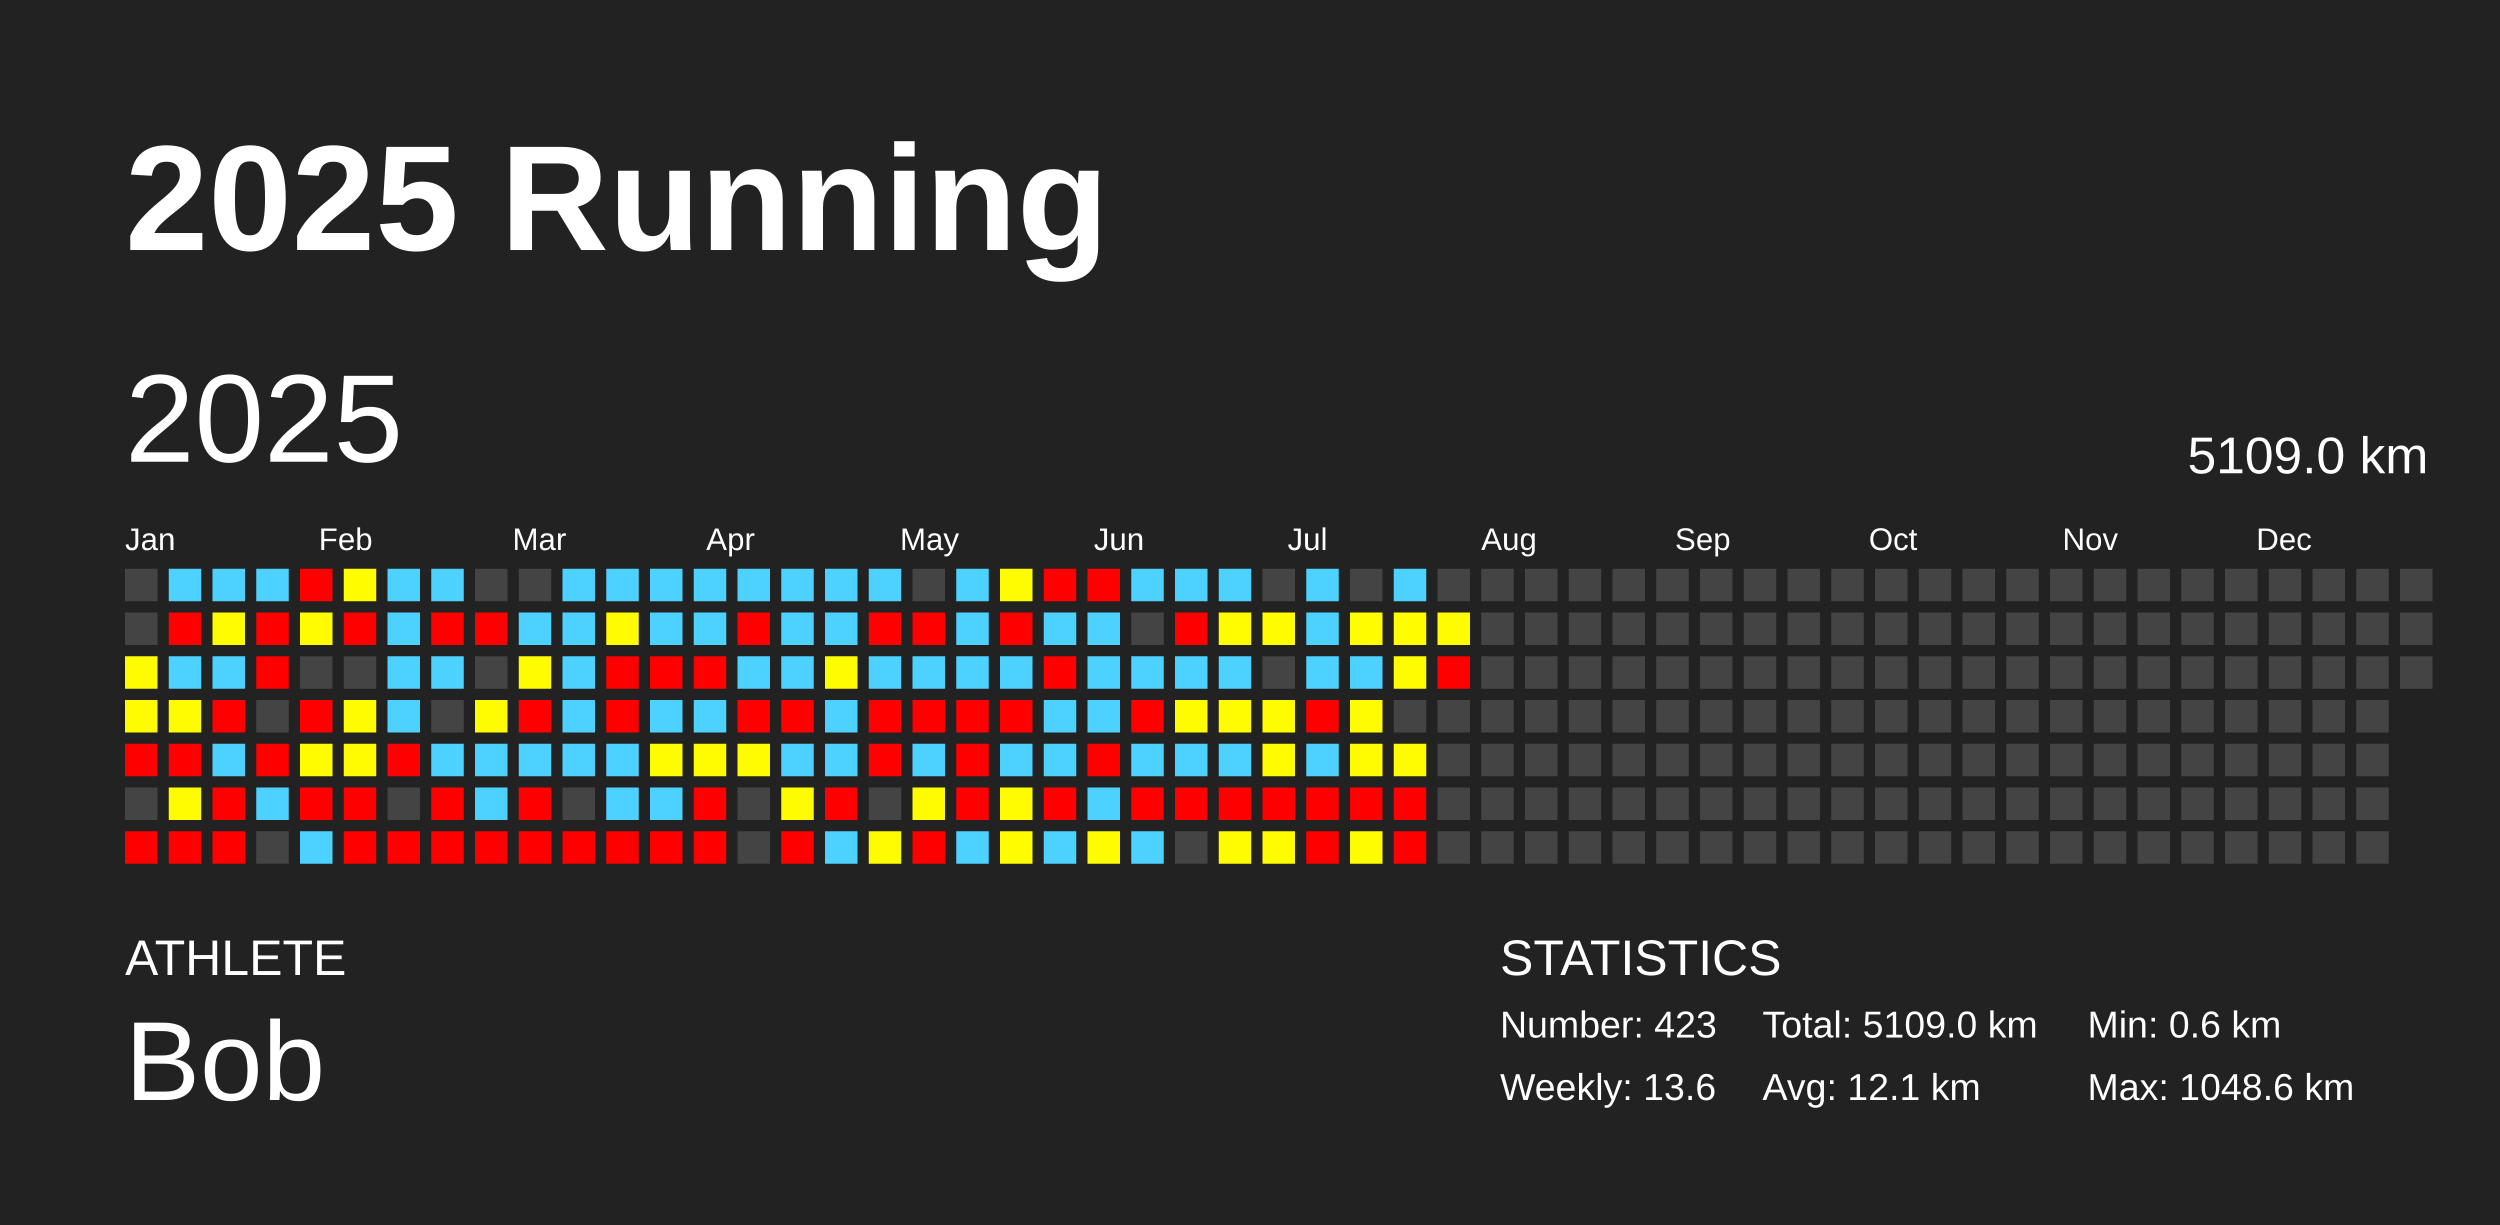
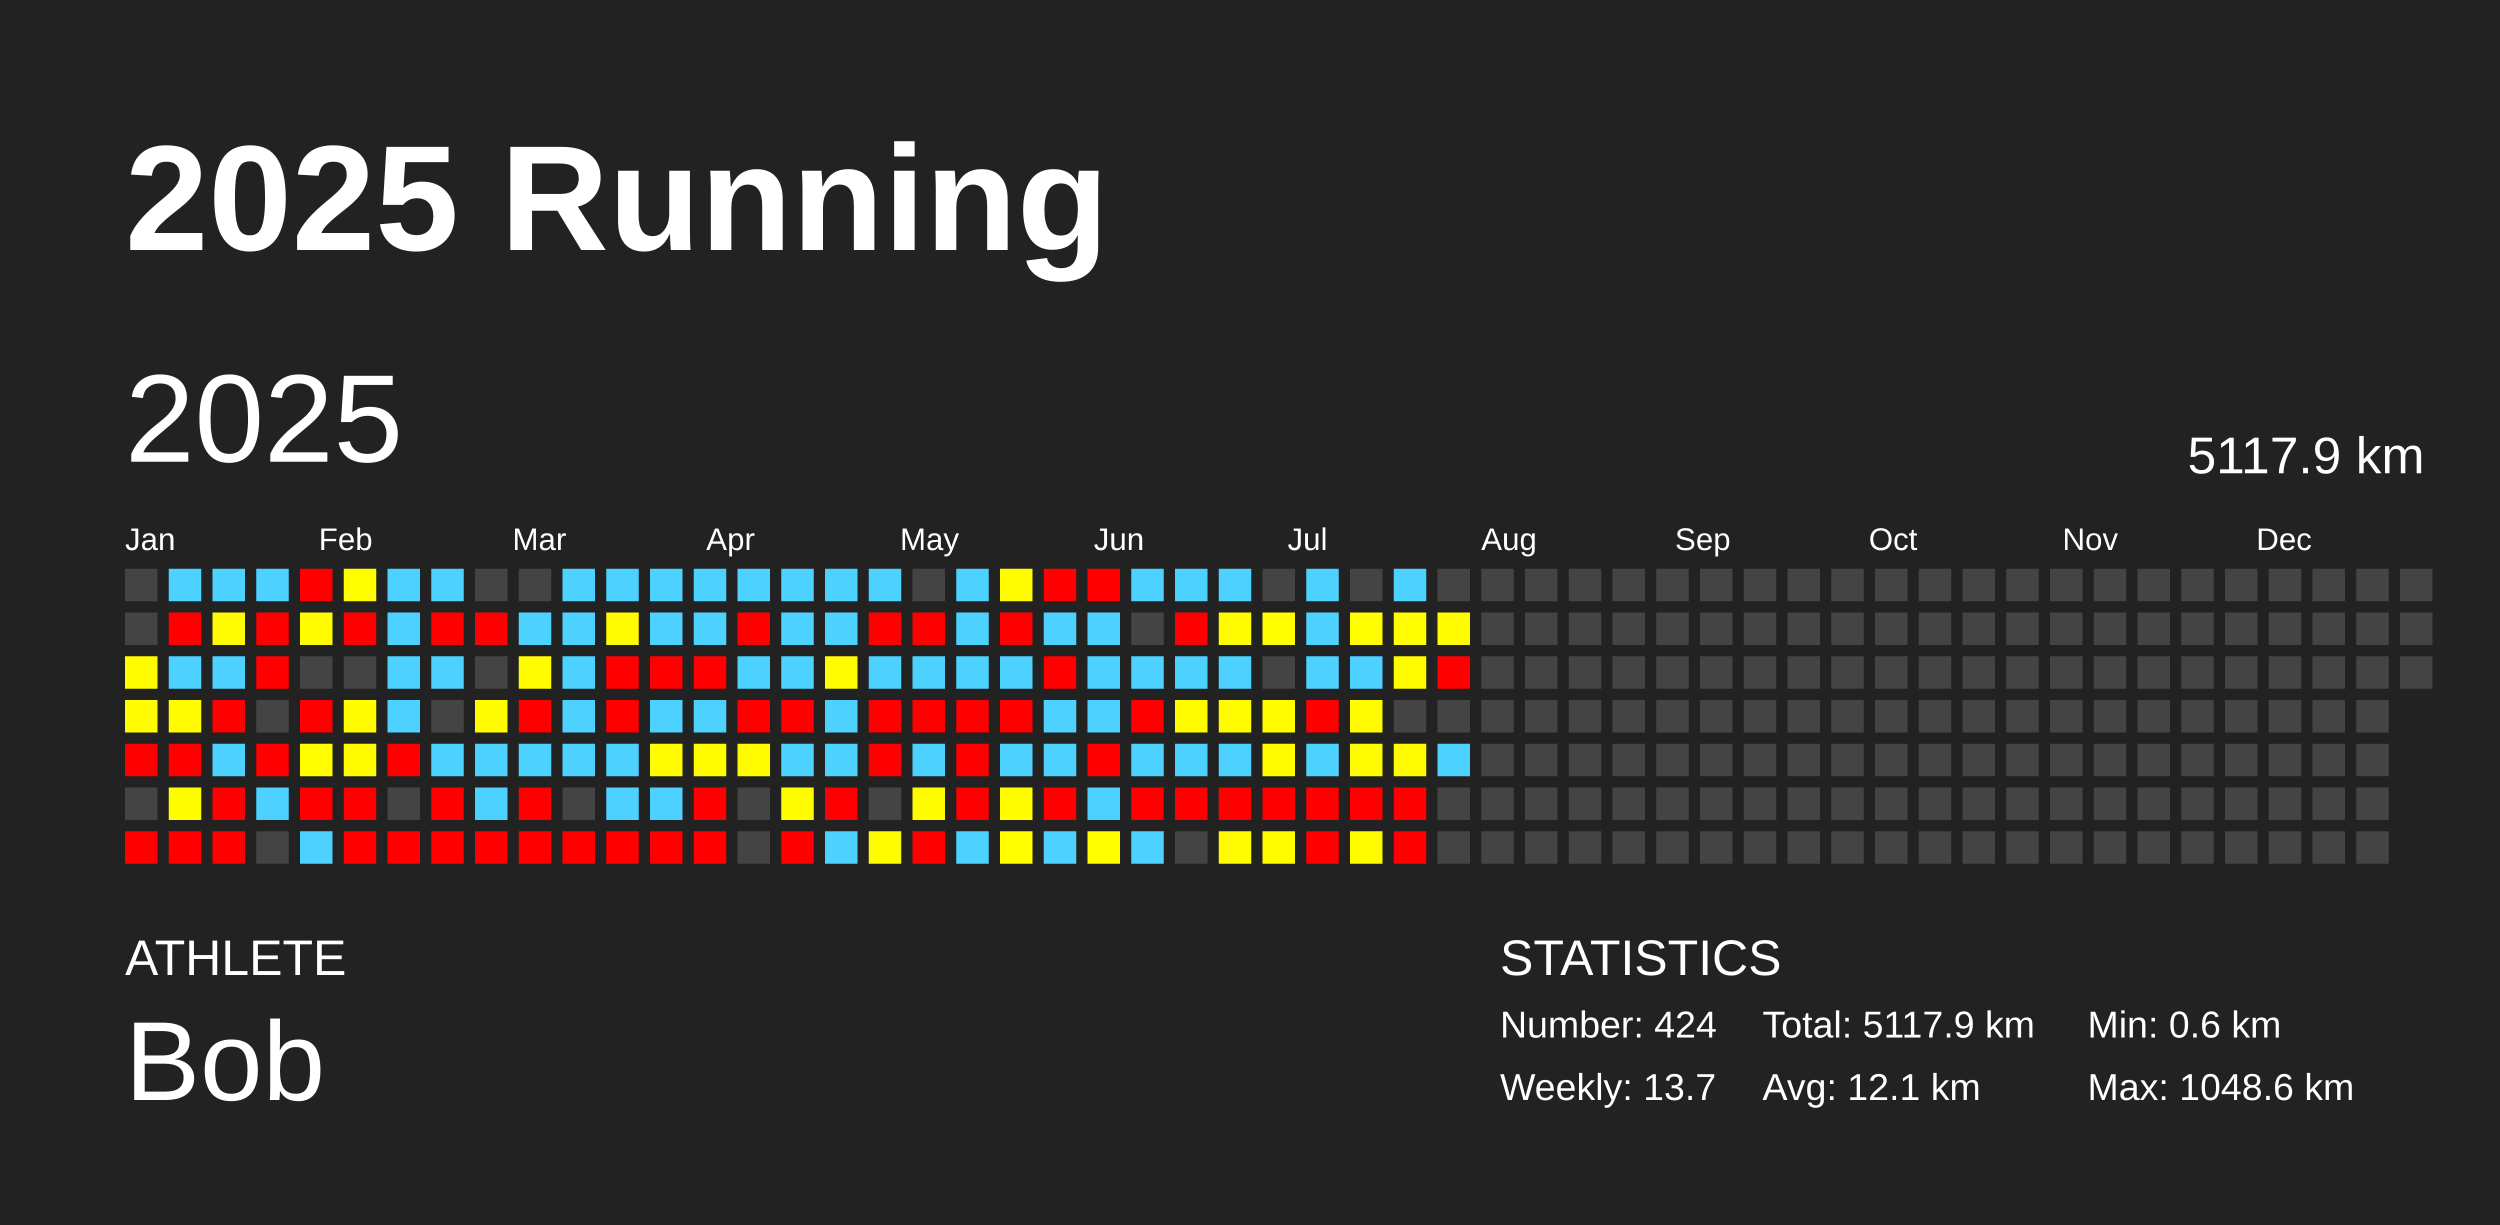
<svg xmlns="http://www.w3.org/2000/svg" baseProfile="full" height="98mm" version="1.1" viewBox="0,0,200,98" width="200mm">
  <defs />
  <rect fill="#222222" height="98" width="200" x="0" y="0" />
  <text fill="#FFFFFF" style="font-size:12px; font-family:Arial; font-weight:bold;" x="10" y="20">2025 Running</text>
  <text fill="#FFFFFF" style="font-size:4px; font-family:Arial" x="10" y="78">ATHLETE</text>
  <text fill="#FFFFFF" style="font-size:9px; font-family:Arial" x="10" y="88">Bob</text>
  <text fill="#FFFFFF" style="font-size:4px; font-family:Arial" x="120" y="78">STATISTICS</text>
-   <text fill="#FFFFFF" style="font-size:3px; font-family:Arial" x="120" y="83">Number: 423</text>
-   <text fill="#FFFFFF" style="font-size:3px; font-family:Arial" x="120" y="88">Weekly: 13.6</text>
-   <text fill="#FFFFFF" style="font-size:3px; font-family:Arial" x="141" y="83">Total: 5109.0 km</text>
+   <text fill="#FFFFFF" style="font-size:3px; font-family:Arial" x="120" y="83">Number: 424</text>
+   <text fill="#FFFFFF" style="font-size:3px; font-family:Arial" x="120" y="88">Weekly: 13.7</text>
+   <text fill="#FFFFFF" style="font-size:3px; font-family:Arial" x="141" y="83">Total: 5117.9 km</text>
  <text fill="#FFFFFF" style="font-size:3px; font-family:Arial" x="141" y="88">Avg: 12.1 km</text>
  <text fill="#FFFFFF" style="font-size:3px; font-family:Arial" x="167" y="83">Min: 0.6 km</text>
  <text fill="#FFFFFF" style="font-size:3px; font-family:Arial" x="167" y="88">Max: 1048.6 km</text>
  <text dominant-baseline="hanging" fill="#FFFFFF" style="font-size:10.0px; font-family:Arial;" x="10" y="30">2025</text>
-   <text dominant-baseline="hanging" fill="#FFFFFF" style="font-size:4.125px; font-family:Arial;" x="175" y="35">5109.0 km</text>
+   <text dominant-baseline="hanging" fill="#FFFFFF" style="font-size:4.125px; font-family:Arial;" x="175" y="35">5117.9 km</text>
  <text fill="#FFFFFF" style="font-size:2.5px; font-family:Arial" x="10.0" y="44">Jan</text>
  <text fill="#FFFFFF" style="font-size:2.5px; font-family:Arial" x="25.5" y="44">Feb</text>
  <text fill="#FFFFFF" style="font-size:2.5px; font-family:Arial" x="41.0" y="44">Mar</text>
  <text fill="#FFFFFF" style="font-size:2.5px; font-family:Arial" x="56.5" y="44">Apr</text>
  <text fill="#FFFFFF" style="font-size:2.5px; font-family:Arial" x="72.0" y="44">May</text>
  <text fill="#FFFFFF" style="font-size:2.5px; font-family:Arial" x="87.5" y="44">Jun</text>
  <text fill="#FFFFFF" style="font-size:2.5px; font-family:Arial" x="103.0" y="44">Jul</text>
  <text fill="#FFFFFF" style="font-size:2.5px; font-family:Arial" x="118.5" y="44">Aug</text>
  <text fill="#FFFFFF" style="font-size:2.5px; font-family:Arial" x="134.0" y="44">Sep</text>
  <text fill="#FFFFFF" style="font-size:2.5px; font-family:Arial" x="149.5" y="44">Oct</text>
  <text fill="#FFFFFF" style="font-size:2.5px; font-family:Arial" x="165.0" y="44">Nov</text>
  <text fill="#FFFFFF" style="font-size:2.5px; font-family:Arial" x="180.5" y="44">Dec</text>
  <rect fill="#444444" height="2.6" width="2.6" x="10.0" y="45.5" />
  <rect fill="#444444" height="2.6" width="2.6" x="10.0" y="49.0" />
  <rect fill="#fffc00" height="2.6" width="2.6" x="10.0" y="52.5" />
  <rect fill="#fffb00" height="2.6" width="2.6" x="10.0" y="56.0" />
  <rect fill="red" height="2.6" width="2.6" x="10.0" y="59.5" />
  <rect fill="#444444" height="2.6" width="2.6" x="10.0" y="63.0" />
  <rect fill="red" height="2.6" width="2.6" x="10.0" y="66.5" />
  <rect fill="#4dd2ff" height="2.6" width="2.6" x="13.5" y="45.5" />
  <rect fill="red" height="2.6" width="2.6" x="13.5" y="49.0" />
  <rect fill="#4dd2ff" height="2.6" width="2.6" x="13.5" y="52.5" />
  <rect fill="#fffb00" height="2.6" width="2.6" x="13.5" y="56.0" />
  <rect fill="red" height="2.6" width="2.6" x="13.5" y="59.5" />
  <rect fill="#fffc00" height="2.6" width="2.6" x="13.5" y="63.0" />
  <rect fill="red" height="2.6" width="2.6" x="13.5" y="66.5" />
  <rect fill="#4dd2ff" height="2.6" width="2.6" x="17.0" y="45.5" />
  <rect fill="#fffb00" height="2.6" width="2.6" x="17.0" y="49.0" />
  <rect fill="#4dd2ff" height="2.6" width="2.6" x="17.0" y="52.5" />
  <rect fill="red" height="2.6" width="2.6" x="17.0" y="56.0" />
  <rect fill="#4dd2ff" height="2.6" width="2.6" x="17.0" y="59.5" />
  <rect fill="red" height="2.6" width="2.6" x="17.0" y="63.0" />
  <rect fill="red" height="2.6" width="2.6" x="17.0" y="66.5" />
  <rect fill="#4dd2ff" height="2.6" width="2.6" x="20.5" y="45.5" />
  <rect fill="red" height="2.6" width="2.6" x="20.5" y="49.0" />
  <rect fill="red" height="2.6" width="2.6" x="20.5" y="52.5" />
  <rect fill="#444444" height="2.6" width="2.6" x="20.5" y="56.0" />
  <rect fill="red" height="2.6" width="2.6" x="20.5" y="59.5" />
  <rect fill="#4dd2ff" height="2.6" width="2.6" x="20.5" y="63.0" />
  <rect fill="#444444" height="2.6" width="2.6" x="20.5" y="66.5" />
  <rect fill="red" height="2.6" width="2.6" x="24.0" y="45.5" />
  <rect fill="#fffc00" height="2.6" width="2.6" x="24.0" y="49.0" />
  <rect fill="#444444" height="2.6" width="2.6" x="24.0" y="52.5" />
  <rect fill="red" height="2.6" width="2.6" x="24.0" y="56.0" />
  <rect fill="#fffd00" height="2.6" width="2.6" x="24.0" y="59.5" />
  <rect fill="red" height="2.6" width="2.6" x="24.0" y="63.0" />
  <rect fill="#4dd2ff" height="2.6" width="2.6" x="24.0" y="66.5" />
  <rect fill="#fffd00" height="2.6" width="2.6" x="27.5" y="45.5" />
  <rect fill="red" height="2.6" width="2.6" x="27.5" y="49.0" />
  <rect fill="#444444" height="2.6" width="2.6" x="27.5" y="52.5" />
  <rect fill="#fffc00" height="2.6" width="2.6" x="27.5" y="56.0" />
  <rect fill="#fffc00" height="2.6" width="2.6" x="27.5" y="59.5" />
  <rect fill="red" height="2.6" width="2.6" x="27.5" y="63.0" />
  <rect fill="red" height="2.6" width="2.6" x="27.5" y="66.5" />
  <rect fill="#4dd2ff" height="2.6" width="2.6" x="31.0" y="45.5" />
  <rect fill="#4dd2ff" height="2.6" width="2.6" x="31.0" y="49.0" />
  <rect fill="#4dd2ff" height="2.6" width="2.6" x="31.0" y="52.5" />
  <rect fill="#4dd2ff" height="2.6" width="2.6" x="31.0" y="56.0" />
  <rect fill="red" height="2.6" width="2.6" x="31.0" y="59.5" />
  <rect fill="#444444" height="2.6" width="2.6" x="31.0" y="63.0" />
  <rect fill="red" height="2.6" width="2.6" x="31.0" y="66.5" />
  <rect fill="#4dd2ff" height="2.6" width="2.6" x="34.5" y="45.5" />
  <rect fill="red" height="2.6" width="2.6" x="34.5" y="49.0" />
  <rect fill="#4dd2ff" height="2.6" width="2.6" x="34.5" y="52.5" />
  <rect fill="#444444" height="2.6" width="2.6" x="34.5" y="56.0" />
  <rect fill="#4dd2ff" height="2.6" width="2.6" x="34.5" y="59.5" />
  <rect fill="red" height="2.6" width="2.6" x="34.5" y="63.0" />
  <rect fill="red" height="2.6" width="2.6" x="34.5" y="66.5" />
  <rect fill="#444444" height="2.6" width="2.6" x="38.0" y="45.5" />
  <rect fill="red" height="2.6" width="2.6" x="38.0" y="49.0" />
  <rect fill="#444444" height="2.6" width="2.6" x="38.0" y="52.5" />
  <rect fill="#fffb00" height="2.6" width="2.6" x="38.0" y="56.0" />
  <rect fill="#4dd2ff" height="2.6" width="2.6" x="38.0" y="59.5" />
  <rect fill="#4dd2ff" height="2.6" width="2.6" x="38.0" y="63.0" />
  <rect fill="red" height="2.6" width="2.6" x="38.0" y="66.5" />
  <rect fill="#444444" height="2.6" width="2.6" x="41.5" y="45.5" />
  <rect fill="#4dd2ff" height="2.6" width="2.6" x="41.5" y="49.0" />
  <rect fill="#fffb00" height="2.6" width="2.6" x="41.5" y="52.5" />
  <rect fill="red" height="2.6" width="2.6" x="41.5" y="56.0" />
  <rect fill="#4dd2ff" height="2.6" width="2.6" x="41.5" y="59.5" />
  <rect fill="red" height="2.6" width="2.6" x="41.5" y="63.0" />
  <rect fill="red" height="2.6" width="2.6" x="41.5" y="66.5" />
  <rect fill="#4dd2ff" height="2.6" width="2.6" x="45.0" y="45.5" />
  <rect fill="#4dd2ff" height="2.6" width="2.6" x="45.0" y="49.0" />
  <rect fill="#4dd2ff" height="2.6" width="2.6" x="45.0" y="52.5" />
  <rect fill="#4dd2ff" height="2.6" width="2.6" x="45.0" y="56.0" />
  <rect fill="#4dd2ff" height="2.6" width="2.6" x="45.0" y="59.5" />
  <rect fill="#444444" height="2.6" width="2.6" x="45.0" y="63.0" />
  <rect fill="red" height="2.6" width="2.6" x="45.0" y="66.5" />
  <rect fill="#4dd2ff" height="2.6" width="2.6" x="48.5" y="45.5" />
  <rect fill="#fffb00" height="2.6" width="2.6" x="48.5" y="49.0" />
  <rect fill="red" height="2.6" width="2.6" x="48.5" y="52.5" />
  <rect fill="red" height="2.6" width="2.6" x="48.5" y="56.0" />
  <rect fill="#4dd2ff" height="2.6" width="2.6" x="48.5" y="59.5" />
  <rect fill="#4dd2ff" height="2.6" width="2.6" x="48.5" y="63.0" />
  <rect fill="red" height="2.6" width="2.6" x="48.5" y="66.5" />
  <rect fill="#4dd2ff" height="2.6" width="2.6" x="52.0" y="45.5" />
  <rect fill="#4dd2ff" height="2.6" width="2.6" x="52.0" y="49.0" />
  <rect fill="red" height="2.6" width="2.6" x="52.0" y="52.5" />
  <rect fill="#4dd2ff" height="2.6" width="2.6" x="52.0" y="56.0" />
  <rect fill="#fffb00" height="2.6" width="2.6" x="52.0" y="59.5" />
  <rect fill="#4dd2ff" height="2.6" width="2.6" x="52.0" y="63.0" />
  <rect fill="red" height="2.6" width="2.6" x="52.0" y="66.5" />
  <rect fill="#4dd2ff" height="2.6" width="2.6" x="55.5" y="45.5" />
  <rect fill="#4dd2ff" height="2.6" width="2.6" x="55.5" y="49.0" />
  <rect fill="red" height="2.6" width="2.6" x="55.5" y="52.5" />
  <rect fill="#4dd2ff" height="2.6" width="2.6" x="55.5" y="56.0" />
  <rect fill="#fffc00" height="2.6" width="2.6" x="55.5" y="59.5" />
  <rect fill="red" height="2.6" width="2.6" x="55.5" y="63.0" />
  <rect fill="red" height="2.6" width="2.6" x="55.5" y="66.5" />
  <rect fill="#4dd2ff" height="2.6" width="2.6" x="59.0" y="45.5" />
  <rect fill="red" height="2.6" width="2.6" x="59.0" y="49.0" />
  <rect fill="#4dd2ff" height="2.6" width="2.6" x="59.0" y="52.5" />
  <rect fill="red" height="2.6" width="2.6" x="59.0" y="56.0" />
  <rect fill="#fffc00" height="2.6" width="2.6" x="59.0" y="59.5" />
  <rect fill="#444444" height="2.6" width="2.6" x="59.0" y="63.0" />
  <rect fill="#444444" height="2.6" width="2.6" x="59.0" y="66.5" />
  <rect fill="#4dd2ff" height="2.6" width="2.6" x="62.5" y="45.5" />
  <rect fill="#4dd2ff" height="2.6" width="2.6" x="62.5" y="49.0" />
  <rect fill="#4dd2ff" height="2.6" width="2.6" x="62.5" y="52.5" />
  <rect fill="red" height="2.6" width="2.6" x="62.5" y="56.0" />
  <rect fill="#4dd2ff" height="2.6" width="2.6" x="62.5" y="59.5" />
  <rect fill="#fffc00" height="2.6" width="2.6" x="62.5" y="63.0" />
  <rect fill="red" height="2.6" width="2.6" x="62.5" y="66.5" />
  <rect fill="#4dd2ff" height="2.6" width="2.6" x="66.0" y="45.5" />
  <rect fill="#4dd2ff" height="2.6" width="2.6" x="66.0" y="49.0" />
  <rect fill="#fffb00" height="2.6" width="2.6" x="66.0" y="52.5" />
  <rect fill="#4dd2ff" height="2.6" width="2.6" x="66.0" y="56.0" />
  <rect fill="#4dd2ff" height="2.6" width="2.6" x="66.0" y="59.5" />
  <rect fill="red" height="2.6" width="2.6" x="66.0" y="63.0" />
  <rect fill="#4dd2ff" height="2.6" width="2.6" x="66.0" y="66.5" />
  <rect fill="#4dd2ff" height="2.6" width="2.6" x="69.5" y="45.5" />
  <rect fill="red" height="2.6" width="2.6" x="69.5" y="49.0" />
  <rect fill="#4dd2ff" height="2.6" width="2.6" x="69.5" y="52.5" />
  <rect fill="red" height="2.6" width="2.6" x="69.5" y="56.0" />
  <rect fill="red" height="2.6" width="2.6" x="69.5" y="59.5" />
  <rect fill="#444444" height="2.6" width="2.6" x="69.5" y="63.0" />
  <rect fill="#fffc00" height="2.6" width="2.6" x="69.5" y="66.5" />
  <rect fill="#444444" height="2.6" width="2.6" x="73.0" y="45.5" />
  <rect fill="red" height="2.6" width="2.6" x="73.0" y="49.0" />
  <rect fill="#4dd2ff" height="2.6" width="2.6" x="73.0" y="52.5" />
  <rect fill="red" height="2.6" width="2.6" x="73.0" y="56.0" />
  <rect fill="#4dd2ff" height="2.6" width="2.6" x="73.0" y="59.5" />
  <rect fill="#fffc00" height="2.6" width="2.6" x="73.0" y="63.0" />
  <rect fill="red" height="2.6" width="2.6" x="73.0" y="66.5" />
  <rect fill="#4dd2ff" height="2.6" width="2.6" x="76.5" y="45.5" />
  <rect fill="#4dd2ff" height="2.6" width="2.6" x="76.5" y="49.0" />
  <rect fill="#4dd2ff" height="2.6" width="2.6" x="76.5" y="52.5" />
  <rect fill="red" height="2.6" width="2.6" x="76.5" y="56.0" />
  <rect fill="red" height="2.6" width="2.6" x="76.5" y="59.5" />
  <rect fill="red" height="2.6" width="2.6" x="76.5" y="63.0" />
  <rect fill="#4dd2ff" height="2.6" width="2.6" x="76.5" y="66.5" />
  <rect fill="#fffb00" height="2.6" width="2.6" x="80.0" y="45.5" />
  <rect fill="red" height="2.6" width="2.6" x="80.0" y="49.0" />
  <rect fill="#4dd2ff" height="2.6" width="2.6" x="80.0" y="52.5" />
  <rect fill="red" height="2.6" width="2.6" x="80.0" y="56.0" />
  <rect fill="#4dd2ff" height="2.6" width="2.6" x="80.0" y="59.5" />
  <rect fill="#fffc00" height="2.6" width="2.6" x="80.0" y="63.0" />
  <rect fill="#fffd00" height="2.6" width="2.6" x="80.0" y="66.5" />
  <rect fill="red" height="2.6" width="2.6" x="83.5" y="45.5" />
  <rect fill="#4dd2ff" height="2.6" width="2.6" x="83.5" y="49.0" />
  <rect fill="red" height="2.6" width="2.6" x="83.5" y="52.5" />
  <rect fill="#4dd2ff" height="2.6" width="2.6" x="83.5" y="56.0" />
  <rect fill="#4dd2ff" height="2.6" width="2.6" x="83.5" y="59.5" />
  <rect fill="red" height="2.6" width="2.6" x="83.5" y="63.0" />
  <rect fill="#4dd2ff" height="2.6" width="2.6" x="83.5" y="66.5" />
  <rect fill="red" height="2.6" width="2.6" x="87.0" y="45.5" />
  <rect fill="#4dd2ff" height="2.6" width="2.6" x="87.0" y="49.0" />
  <rect fill="#4dd2ff" height="2.6" width="2.6" x="87.0" y="52.5" />
  <rect fill="#4dd2ff" height="2.6" width="2.6" x="87.0" y="56.0" />
  <rect fill="red" height="2.6" width="2.6" x="87.0" y="59.5" />
  <rect fill="#4dd2ff" height="2.6" width="2.6" x="87.0" y="63.0" />
  <rect fill="#fffd00" height="2.6" width="2.6" x="87.0" y="66.5" />
  <rect fill="#4dd2ff" height="2.6" width="2.6" x="90.5" y="45.5" />
  <rect fill="#444444" height="2.6" width="2.6" x="90.5" y="49.0" />
  <rect fill="#4dd2ff" height="2.6" width="2.6" x="90.5" y="52.5" />
  <rect fill="red" height="2.6" width="2.6" x="90.5" y="56.0" />
  <rect fill="#4dd2ff" height="2.6" width="2.6" x="90.5" y="59.5" />
  <rect fill="red" height="2.6" width="2.6" x="90.5" y="63.0" />
  <rect fill="#4dd2ff" height="2.6" width="2.6" x="90.5" y="66.5" />
  <rect fill="#4dd2ff" height="2.6" width="2.6" x="94.0" y="45.5" />
  <rect fill="red" height="2.6" width="2.6" x="94.0" y="49.0" />
  <rect fill="#4dd2ff" height="2.6" width="2.6" x="94.0" y="52.5" />
  <rect fill="#fffc00" height="2.6" width="2.6" x="94.0" y="56.0" />
  <rect fill="#4dd2ff" height="2.6" width="2.6" x="94.0" y="59.5" />
  <rect fill="red" height="2.6" width="2.6" x="94.0" y="63.0" />
  <rect fill="#444444" height="2.6" width="2.6" x="94.0" y="66.5" />
  <rect fill="#4dd2ff" height="2.6" width="2.6" x="97.5" y="45.5" />
  <rect fill="#fffc00" height="2.6" width="2.6" x="97.5" y="49.0" />
  <rect fill="#4dd2ff" height="2.6" width="2.6" x="97.5" y="52.5" />
  <rect fill="#fffc00" height="2.6" width="2.6" x="97.5" y="56.0" />
  <rect fill="#4dd2ff" height="2.6" width="2.6" x="97.5" y="59.5" />
  <rect fill="red" height="2.6" width="2.6" x="97.5" y="63.0" />
  <rect fill="#fffb00" height="2.6" width="2.6" x="97.5" y="66.5" />
  <rect fill="#444444" height="2.6" width="2.6" x="101.0" y="45.5" />
  <rect fill="#fffd00" height="2.6" width="2.6" x="101.0" y="49.0" />
  <rect fill="#444444" height="2.6" width="2.6" x="101.0" y="52.5" />
  <rect fill="#fffc00" height="2.6" width="2.6" x="101.0" y="56.0" />
  <rect fill="#fffc00" height="2.6" width="2.6" x="101.0" y="59.5" />
  <rect fill="red" height="2.6" width="2.6" x="101.0" y="63.0" />
  <rect fill="#fffc00" height="2.6" width="2.6" x="101.0" y="66.5" />
  <rect fill="#4dd2ff" height="2.6" width="2.6" x="104.5" y="45.5" />
  <rect fill="#4dd2ff" height="2.6" width="2.6" x="104.5" y="49.0" />
  <rect fill="#4dd2ff" height="2.6" width="2.6" x="104.5" y="52.5" />
  <rect fill="red" height="2.6" width="2.6" x="104.5" y="56.0" />
  <rect fill="#4dd2ff" height="2.6" width="2.6" x="104.5" y="59.5" />
  <rect fill="red" height="2.6" width="2.6" x="104.5" y="63.0" />
  <rect fill="red" height="2.6" width="2.6" x="104.5" y="66.5" />
  <rect fill="#444444" height="2.6" width="2.6" x="108.0" y="45.5" />
  <rect fill="#fffd00" height="2.6" width="2.6" x="108.0" y="49.0" />
  <rect fill="#4dd2ff" height="2.6" width="2.6" x="108.0" y="52.5" />
  <rect fill="#fffb00" height="2.6" width="2.6" x="108.0" y="56.0" />
  <rect fill="#fffb00" height="2.6" width="2.6" x="108.0" y="59.5" />
  <rect fill="red" height="2.6" width="2.6" x="108.0" y="63.0" />
  <rect fill="#fffc00" height="2.6" width="2.6" x="108.0" y="66.5" />
  <rect fill="#4dd2ff" height="2.6" width="2.6" x="111.5" y="45.5" />
  <rect fill="#fffd00" height="2.6" width="2.6" x="111.5" y="49.0" />
  <rect fill="#fffc00" height="2.6" width="2.6" x="111.5" y="52.5" />
  <rect fill="#444444" height="2.6" width="2.6" x="111.5" y="56.0" />
  <rect fill="#fffb00" height="2.6" width="2.6" x="111.5" y="59.5" />
  <rect fill="red" height="2.6" width="2.6" x="111.5" y="63.0" />
  <rect fill="red" height="2.6" width="2.6" x="111.5" y="66.5" />
  <rect fill="#444444" height="2.6" width="2.6" x="115.0" y="45.5" />
  <rect fill="#fffc00" height="2.6" width="2.6" x="115.0" y="49.0" />
  <rect fill="red" height="2.6" width="2.6" x="115.0" y="52.5" />
  <rect fill="#444444" height="2.6" width="2.6" x="115.0" y="56.0" />
-   <rect fill="#444444" height="2.6" width="2.6" x="115.0" y="59.5" />
+   <rect fill="#4dd2ff" height="2.6" width="2.6" x="115.0" y="59.5" />
  <rect fill="#444444" height="2.6" width="2.6" x="115.0" y="63.0" />
  <rect fill="#444444" height="2.6" width="2.6" x="115.0" y="66.5" />
  <rect fill="#444444" height="2.6" width="2.6" x="118.5" y="45.5" />
  <rect fill="#444444" height="2.6" width="2.6" x="118.5" y="49.0" />
  <rect fill="#444444" height="2.6" width="2.6" x="118.5" y="52.5" />
  <rect fill="#444444" height="2.6" width="2.6" x="118.5" y="56.0" />
  <rect fill="#444444" height="2.6" width="2.6" x="118.5" y="59.5" />
  <rect fill="#444444" height="2.6" width="2.6" x="118.5" y="63.0" />
  <rect fill="#444444" height="2.6" width="2.6" x="118.5" y="66.5" />
  <rect fill="#444444" height="2.6" width="2.6" x="122.0" y="45.5" />
  <rect fill="#444444" height="2.6" width="2.6" x="122.0" y="49.0" />
  <rect fill="#444444" height="2.6" width="2.6" x="122.0" y="52.5" />
  <rect fill="#444444" height="2.6" width="2.6" x="122.0" y="56.0" />
  <rect fill="#444444" height="2.6" width="2.6" x="122.0" y="59.5" />
  <rect fill="#444444" height="2.6" width="2.6" x="122.0" y="63.0" />
  <rect fill="#444444" height="2.6" width="2.6" x="122.0" y="66.5" />
  <rect fill="#444444" height="2.6" width="2.6" x="125.5" y="45.5" />
  <rect fill="#444444" height="2.6" width="2.6" x="125.5" y="49.0" />
  <rect fill="#444444" height="2.6" width="2.6" x="125.5" y="52.5" />
  <rect fill="#444444" height="2.6" width="2.6" x="125.5" y="56.0" />
  <rect fill="#444444" height="2.6" width="2.6" x="125.5" y="59.5" />
  <rect fill="#444444" height="2.6" width="2.6" x="125.5" y="63.0" />
  <rect fill="#444444" height="2.6" width="2.6" x="125.5" y="66.5" />
  <rect fill="#444444" height="2.6" width="2.6" x="129.0" y="45.5" />
  <rect fill="#444444" height="2.6" width="2.6" x="129.0" y="49.0" />
  <rect fill="#444444" height="2.6" width="2.6" x="129.0" y="52.5" />
  <rect fill="#444444" height="2.6" width="2.6" x="129.0" y="56.0" />
  <rect fill="#444444" height="2.6" width="2.6" x="129.0" y="59.5" />
  <rect fill="#444444" height="2.6" width="2.6" x="129.0" y="63.0" />
  <rect fill="#444444" height="2.6" width="2.6" x="129.0" y="66.5" />
  <rect fill="#444444" height="2.6" width="2.6" x="132.5" y="45.5" />
  <rect fill="#444444" height="2.6" width="2.6" x="132.5" y="49.0" />
  <rect fill="#444444" height="2.6" width="2.6" x="132.5" y="52.5" />
  <rect fill="#444444" height="2.6" width="2.6" x="132.5" y="56.0" />
  <rect fill="#444444" height="2.6" width="2.6" x="132.5" y="59.5" />
  <rect fill="#444444" height="2.6" width="2.6" x="132.5" y="63.0" />
  <rect fill="#444444" height="2.6" width="2.6" x="132.5" y="66.5" />
  <rect fill="#444444" height="2.6" width="2.6" x="136.0" y="45.5" />
  <rect fill="#444444" height="2.6" width="2.6" x="136.0" y="49.0" />
  <rect fill="#444444" height="2.6" width="2.6" x="136.0" y="52.5" />
  <rect fill="#444444" height="2.6" width="2.6" x="136.0" y="56.0" />
  <rect fill="#444444" height="2.6" width="2.6" x="136.0" y="59.5" />
  <rect fill="#444444" height="2.6" width="2.6" x="136.0" y="63.0" />
  <rect fill="#444444" height="2.6" width="2.6" x="136.0" y="66.5" />
  <rect fill="#444444" height="2.6" width="2.6" x="139.5" y="45.5" />
  <rect fill="#444444" height="2.6" width="2.6" x="139.5" y="49.0" />
  <rect fill="#444444" height="2.6" width="2.6" x="139.5" y="52.5" />
  <rect fill="#444444" height="2.6" width="2.6" x="139.5" y="56.0" />
  <rect fill="#444444" height="2.6" width="2.6" x="139.5" y="59.5" />
  <rect fill="#444444" height="2.6" width="2.6" x="139.5" y="63.0" />
  <rect fill="#444444" height="2.6" width="2.6" x="139.5" y="66.5" />
  <rect fill="#444444" height="2.6" width="2.6" x="143.0" y="45.5" />
  <rect fill="#444444" height="2.6" width="2.6" x="143.0" y="49.0" />
  <rect fill="#444444" height="2.6" width="2.6" x="143.0" y="52.5" />
  <rect fill="#444444" height="2.6" width="2.6" x="143.0" y="56.0" />
  <rect fill="#444444" height="2.6" width="2.6" x="143.0" y="59.5" />
  <rect fill="#444444" height="2.6" width="2.6" x="143.0" y="63.0" />
  <rect fill="#444444" height="2.6" width="2.6" x="143.0" y="66.5" />
  <rect fill="#444444" height="2.6" width="2.6" x="146.5" y="45.5" />
  <rect fill="#444444" height="2.6" width="2.6" x="146.5" y="49.0" />
  <rect fill="#444444" height="2.6" width="2.6" x="146.5" y="52.5" />
  <rect fill="#444444" height="2.6" width="2.6" x="146.5" y="56.0" />
  <rect fill="#444444" height="2.6" width="2.6" x="146.5" y="59.5" />
  <rect fill="#444444" height="2.6" width="2.6" x="146.5" y="63.0" />
  <rect fill="#444444" height="2.6" width="2.6" x="146.5" y="66.5" />
  <rect fill="#444444" height="2.6" width="2.6" x="150.0" y="45.5" />
  <rect fill="#444444" height="2.6" width="2.6" x="150.0" y="49.0" />
  <rect fill="#444444" height="2.6" width="2.6" x="150.0" y="52.5" />
  <rect fill="#444444" height="2.6" width="2.6" x="150.0" y="56.0" />
  <rect fill="#444444" height="2.6" width="2.6" x="150.0" y="59.5" />
  <rect fill="#444444" height="2.6" width="2.6" x="150.0" y="63.0" />
  <rect fill="#444444" height="2.6" width="2.6" x="150.0" y="66.5" />
  <rect fill="#444444" height="2.6" width="2.6" x="153.5" y="45.5" />
  <rect fill="#444444" height="2.6" width="2.6" x="153.5" y="49.0" />
  <rect fill="#444444" height="2.6" width="2.6" x="153.5" y="52.5" />
  <rect fill="#444444" height="2.6" width="2.6" x="153.5" y="56.0" />
  <rect fill="#444444" height="2.6" width="2.6" x="153.5" y="59.5" />
  <rect fill="#444444" height="2.6" width="2.6" x="153.5" y="63.0" />
  <rect fill="#444444" height="2.6" width="2.6" x="153.5" y="66.5" />
  <rect fill="#444444" height="2.6" width="2.6" x="157.0" y="45.5" />
  <rect fill="#444444" height="2.6" width="2.6" x="157.0" y="49.0" />
  <rect fill="#444444" height="2.6" width="2.6" x="157.0" y="52.5" />
  <rect fill="#444444" height="2.6" width="2.6" x="157.0" y="56.0" />
  <rect fill="#444444" height="2.6" width="2.6" x="157.0" y="59.5" />
  <rect fill="#444444" height="2.6" width="2.6" x="157.0" y="63.0" />
  <rect fill="#444444" height="2.6" width="2.6" x="157.0" y="66.5" />
  <rect fill="#444444" height="2.6" width="2.6" x="160.5" y="45.5" />
  <rect fill="#444444" height="2.6" width="2.6" x="160.5" y="49.0" />
  <rect fill="#444444" height="2.6" width="2.6" x="160.5" y="52.5" />
  <rect fill="#444444" height="2.6" width="2.6" x="160.5" y="56.0" />
  <rect fill="#444444" height="2.6" width="2.6" x="160.5" y="59.5" />
  <rect fill="#444444" height="2.6" width="2.6" x="160.5" y="63.0" />
  <rect fill="#444444" height="2.6" width="2.6" x="160.5" y="66.5" />
  <rect fill="#444444" height="2.6" width="2.6" x="164.0" y="45.5" />
  <rect fill="#444444" height="2.6" width="2.6" x="164.0" y="49.0" />
  <rect fill="#444444" height="2.6" width="2.6" x="164.0" y="52.5" />
  <rect fill="#444444" height="2.6" width="2.6" x="164.0" y="56.0" />
  <rect fill="#444444" height="2.6" width="2.6" x="164.0" y="59.5" />
  <rect fill="#444444" height="2.6" width="2.6" x="164.0" y="63.0" />
  <rect fill="#444444" height="2.6" width="2.6" x="164.0" y="66.5" />
  <rect fill="#444444" height="2.6" width="2.6" x="167.5" y="45.5" />
  <rect fill="#444444" height="2.6" width="2.6" x="167.5" y="49.0" />
  <rect fill="#444444" height="2.6" width="2.6" x="167.5" y="52.5" />
  <rect fill="#444444" height="2.6" width="2.6" x="167.5" y="56.0" />
  <rect fill="#444444" height="2.6" width="2.6" x="167.5" y="59.5" />
  <rect fill="#444444" height="2.6" width="2.6" x="167.5" y="63.0" />
  <rect fill="#444444" height="2.6" width="2.6" x="167.5" y="66.5" />
  <rect fill="#444444" height="2.6" width="2.6" x="171.0" y="45.5" />
  <rect fill="#444444" height="2.6" width="2.6" x="171.0" y="49.0" />
  <rect fill="#444444" height="2.6" width="2.6" x="171.0" y="52.5" />
  <rect fill="#444444" height="2.6" width="2.6" x="171.0" y="56.0" />
  <rect fill="#444444" height="2.6" width="2.6" x="171.0" y="59.5" />
  <rect fill="#444444" height="2.6" width="2.6" x="171.0" y="63.0" />
  <rect fill="#444444" height="2.6" width="2.6" x="171.0" y="66.5" />
  <rect fill="#444444" height="2.6" width="2.6" x="174.5" y="45.5" />
  <rect fill="#444444" height="2.6" width="2.6" x="174.5" y="49.0" />
  <rect fill="#444444" height="2.6" width="2.6" x="174.5" y="52.5" />
  <rect fill="#444444" height="2.6" width="2.6" x="174.5" y="56.0" />
  <rect fill="#444444" height="2.6" width="2.6" x="174.5" y="59.5" />
  <rect fill="#444444" height="2.6" width="2.6" x="174.5" y="63.0" />
  <rect fill="#444444" height="2.6" width="2.6" x="174.5" y="66.5" />
  <rect fill="#444444" height="2.6" width="2.6" x="178.0" y="45.5" />
  <rect fill="#444444" height="2.6" width="2.6" x="178.0" y="49.0" />
  <rect fill="#444444" height="2.6" width="2.6" x="178.0" y="52.5" />
  <rect fill="#444444" height="2.6" width="2.6" x="178.0" y="56.0" />
  <rect fill="#444444" height="2.6" width="2.6" x="178.0" y="59.5" />
  <rect fill="#444444" height="2.6" width="2.6" x="178.0" y="63.0" />
  <rect fill="#444444" height="2.6" width="2.6" x="178.0" y="66.5" />
  <rect fill="#444444" height="2.6" width="2.6" x="181.5" y="45.5" />
  <rect fill="#444444" height="2.6" width="2.6" x="181.5" y="49.0" />
  <rect fill="#444444" height="2.6" width="2.6" x="181.5" y="52.5" />
  <rect fill="#444444" height="2.6" width="2.6" x="181.5" y="56.0" />
  <rect fill="#444444" height="2.6" width="2.6" x="181.5" y="59.5" />
  <rect fill="#444444" height="2.6" width="2.6" x="181.5" y="63.0" />
  <rect fill="#444444" height="2.6" width="2.6" x="181.5" y="66.5" />
  <rect fill="#444444" height="2.6" width="2.6" x="185.0" y="45.5" />
  <rect fill="#444444" height="2.6" width="2.6" x="185.0" y="49.0" />
  <rect fill="#444444" height="2.6" width="2.6" x="185.0" y="52.5" />
  <rect fill="#444444" height="2.6" width="2.6" x="185.0" y="56.0" />
  <rect fill="#444444" height="2.6" width="2.6" x="185.0" y="59.5" />
  <rect fill="#444444" height="2.6" width="2.6" x="185.0" y="63.0" />
  <rect fill="#444444" height="2.6" width="2.6" x="185.0" y="66.5" />
  <rect fill="#444444" height="2.6" width="2.6" x="188.5" y="45.5" />
  <rect fill="#444444" height="2.6" width="2.6" x="188.5" y="49.0" />
  <rect fill="#444444" height="2.6" width="2.6" x="188.5" y="52.5" />
  <rect fill="#444444" height="2.6" width="2.6" x="188.5" y="56.0" />
  <rect fill="#444444" height="2.6" width="2.6" x="188.5" y="59.5" />
  <rect fill="#444444" height="2.6" width="2.6" x="188.5" y="63.0" />
  <rect fill="#444444" height="2.6" width="2.6" x="188.5" y="66.5" />
  <rect fill="#444444" height="2.6" width="2.6" x="192.0" y="45.5" />
  <rect fill="#444444" height="2.6" width="2.6" x="192.0" y="49.0" />
  <rect fill="#444444" height="2.6" width="2.6" x="192.0" y="52.5" />
</svg>
